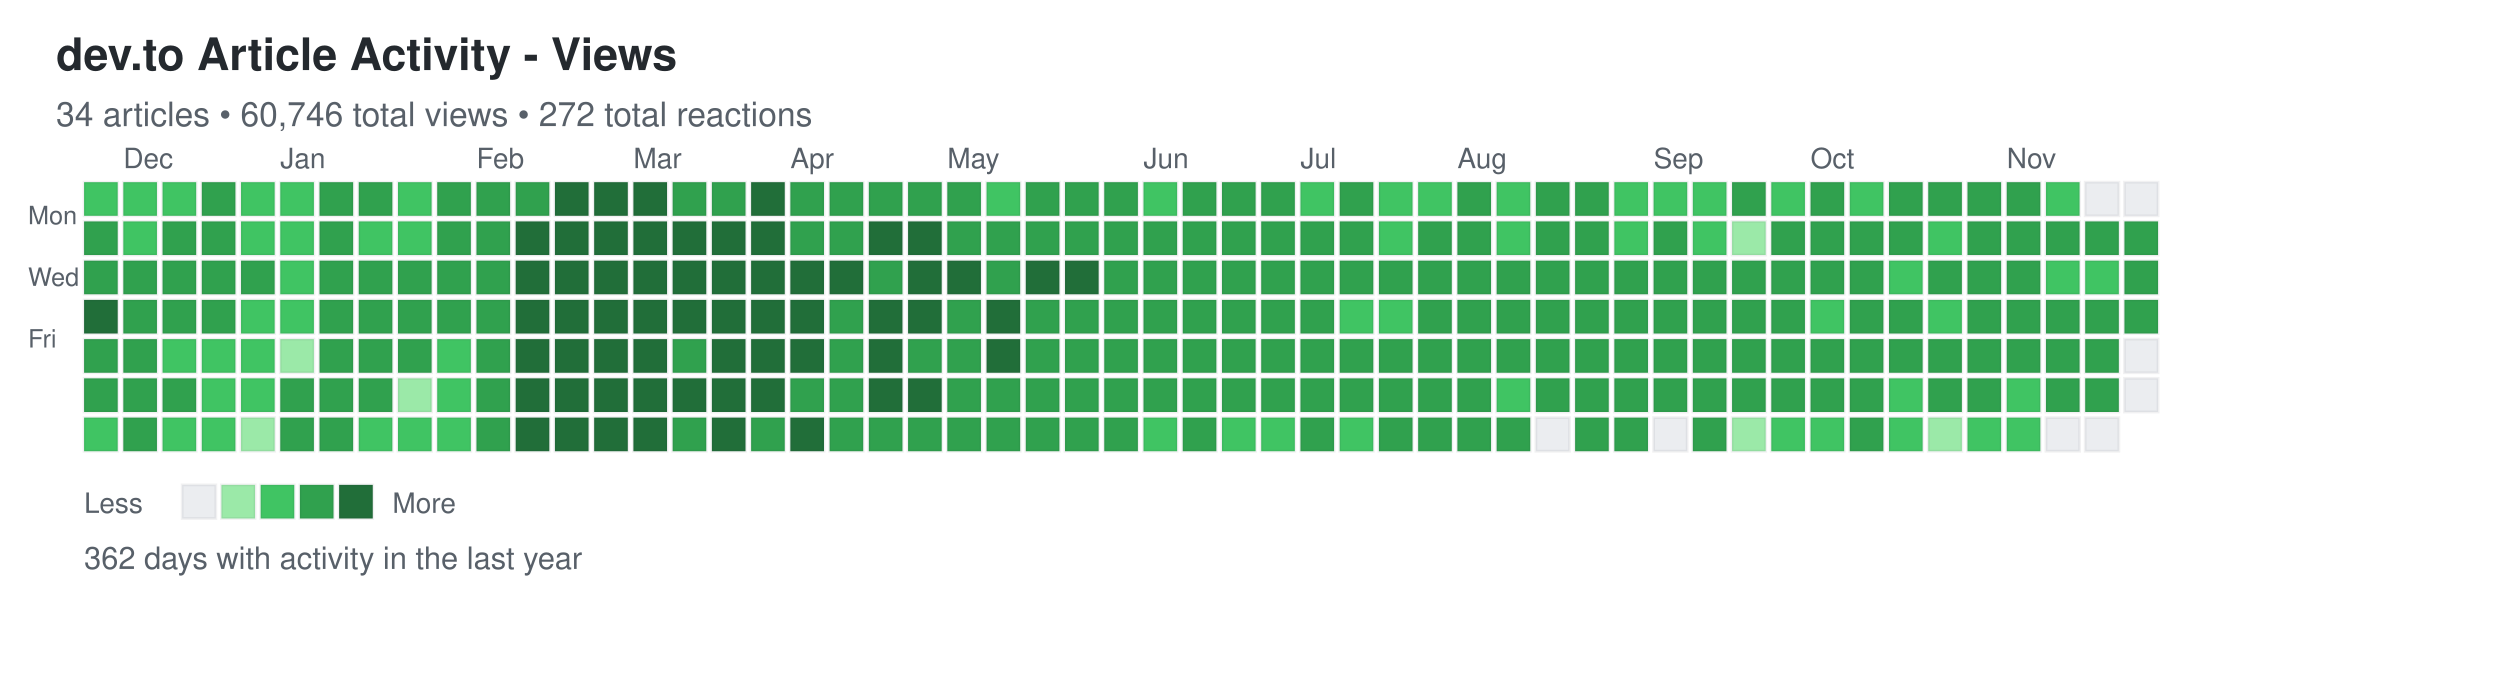
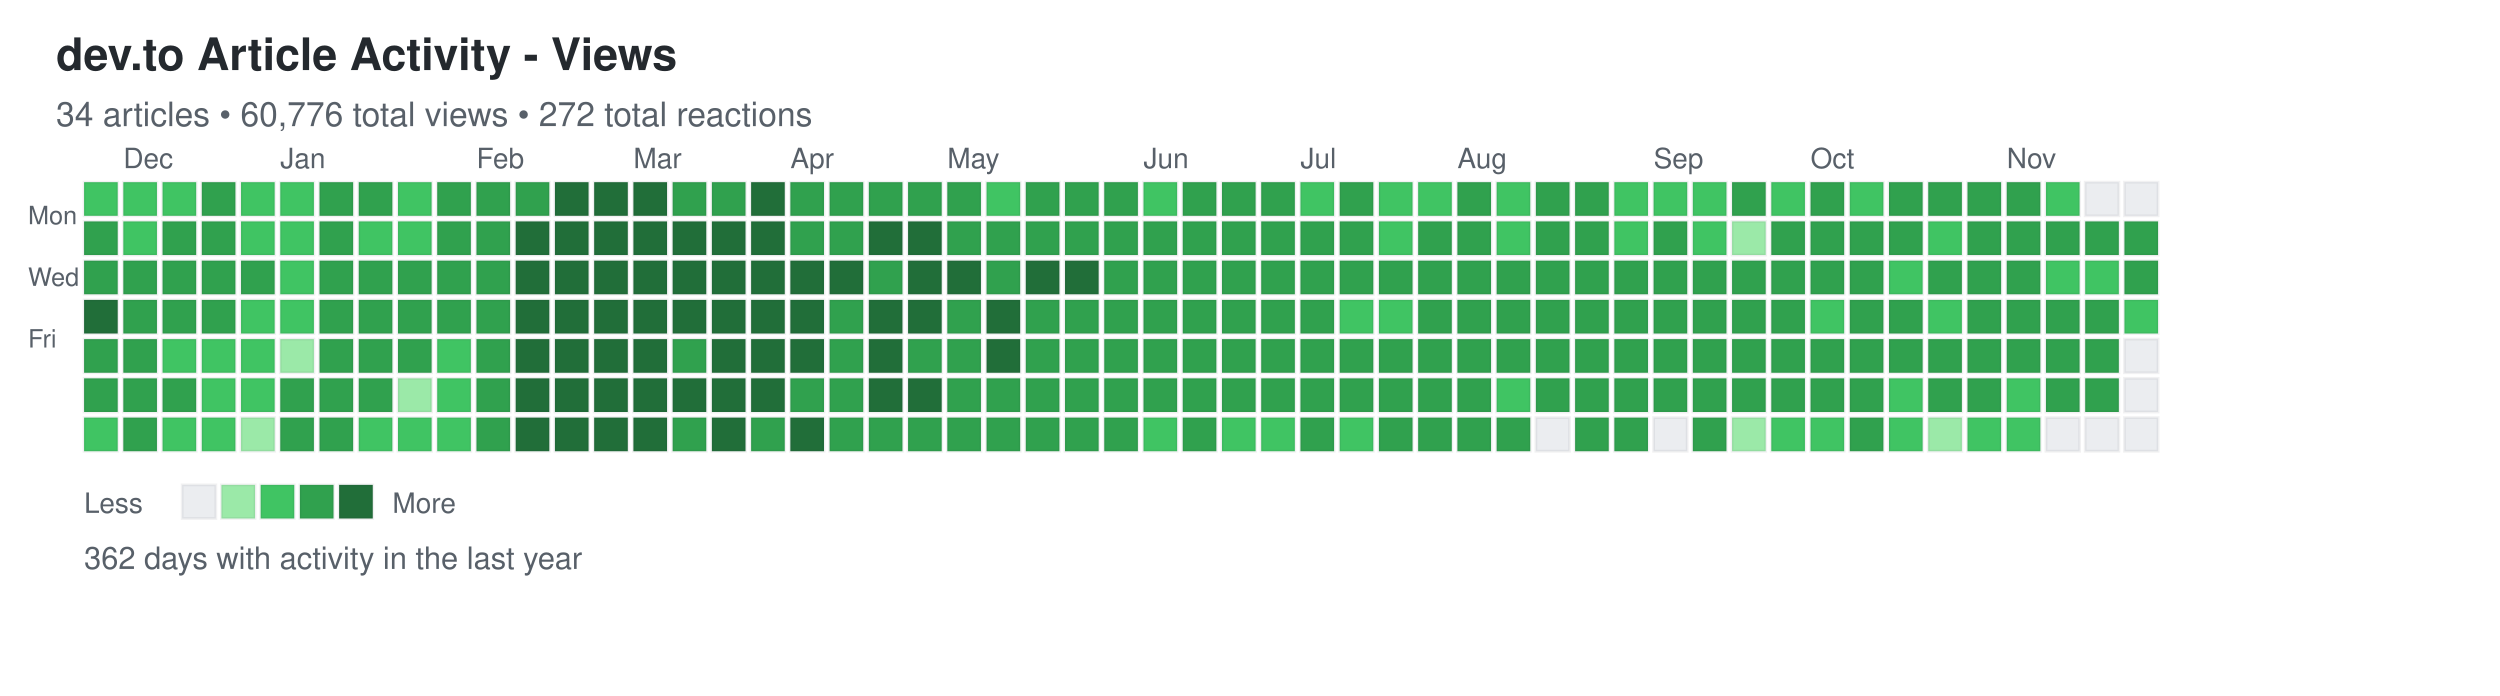
<svg xmlns="http://www.w3.org/2000/svg" width="892" height="248">
  <defs>
    <style>
.day { stroke: rgba(27,31,35,0.06); stroke-width: 1px; cursor: pointer; }
.day:hover { stroke: rgba(27,31,35,0.3); stroke-width: 2px; }
.month-label { font-family: -apple-system, BlinkMacSystemFont, "Segoe UI", Helvetica, Arial, sans-serif; font-size: 10px; fill: #586069; }
.day-label { font-family: -apple-system, BlinkMacSystemFont, "Segoe UI", Helvetica, Arial, sans-serif; font-size: 9px; fill: #586069; }
.title { font-family: -apple-system, BlinkMacSystemFont, "Segoe UI", Helvetica, Arial, sans-serif; font-size: 16px; font-weight: 600; fill: #24292e; }
.subtitle { font-family: -apple-system, BlinkMacSystemFont, "Segoe UI", Helvetica, Arial, sans-serif; font-size: 12px; fill: #586069; }
.stats { font-family: -apple-system, BlinkMacSystemFont, "Segoe UI", Helvetica, Arial, sans-serif; font-size: 11px; fill: #586069; }
.legend-text { font-family: -apple-system, BlinkMacSystemFont, "Segoe UI", Helvetica, Arial, sans-serif; font-size: 10px; fill: #586069; }
</style>
  </defs>
  <text x="20" y="25" class="title">dev.to Article Activity - Views</text>
-   <text x="20" y="45" class="subtitle">34 articles • 60,746 total views • 272 total reactions</text>
+   <text x="20" y="45" class="subtitle">34 articles • 60,776 total views • 272 total reactions</text>
  <text x="10" y="80" class="day-label">Mon</text>
  <text x="10" y="102" class="day-label">Wed</text>
  <text x="10" y="124" class="day-label">Fri</text>
  <rect x="30" y="65" width="12" height="12" fill="#40c463" class="day" data-date="2025-11-23" data-level="2" />
  <rect x="30" y="79" width="12" height="12" fill="#30a14e" class="day" data-date="2025-11-24" data-level="3" />
  <rect x="30" y="93" width="12" height="12" fill="#30a14e" class="day" data-date="2025-11-25" data-level="3" />
  <rect x="30" y="107" width="12" height="12" fill="#216e39" class="day" data-date="2025-11-26" data-level="4" />
  <rect x="30" y="121" width="12" height="12" fill="#30a14e" class="day" data-date="2025-11-27" data-level="3" />
  <rect x="30" y="135" width="12" height="12" fill="#30a14e" class="day" data-date="2025-11-28" data-level="3" />
  <rect x="30" y="149" width="12" height="12" fill="#40c463" class="day" data-date="2025-11-29" data-level="2" />
  <rect x="44" y="65" width="12" height="12" fill="#40c463" class="day" data-date="2025-11-30" data-level="2" />
  <rect x="44" y="79" width="12" height="12" fill="#40c463" class="day" data-date="2025-12-01" data-level="2" />
  <rect x="44" y="93" width="12" height="12" fill="#30a14e" class="day" data-date="2025-12-02" data-level="3" />
  <rect x="44" y="107" width="12" height="12" fill="#30a14e" class="day" data-date="2025-12-03" data-level="3" />
  <rect x="44" y="121" width="12" height="12" fill="#30a14e" class="day" data-date="2025-12-04" data-level="3" />
  <rect x="44" y="135" width="12" height="12" fill="#30a14e" class="day" data-date="2025-12-05" data-level="3" />
  <rect x="44" y="149" width="12" height="12" fill="#30a14e" class="day" data-date="2025-12-06" data-level="3" />
  <rect x="58" y="65" width="12" height="12" fill="#40c463" class="day" data-date="2025-12-07" data-level="2" />
  <rect x="58" y="79" width="12" height="12" fill="#30a14e" class="day" data-date="2025-12-08" data-level="3" />
  <rect x="58" y="93" width="12" height="12" fill="#30a14e" class="day" data-date="2025-12-09" data-level="3" />
  <rect x="58" y="107" width="12" height="12" fill="#30a14e" class="day" data-date="2025-12-10" data-level="3" />
  <rect x="58" y="121" width="12" height="12" fill="#40c463" class="day" data-date="2025-12-11" data-level="2" />
  <rect x="58" y="135" width="12" height="12" fill="#30a14e" class="day" data-date="2025-12-12" data-level="3" />
  <rect x="58" y="149" width="12" height="12" fill="#40c463" class="day" data-date="2025-12-13" data-level="2" />
  <rect x="72" y="65" width="12" height="12" fill="#30a14e" class="day" data-date="2025-12-14" data-level="3" />
  <rect x="72" y="79" width="12" height="12" fill="#30a14e" class="day" data-date="2025-12-15" data-level="3" />
  <rect x="72" y="93" width="12" height="12" fill="#30a14e" class="day" data-date="2025-12-16" data-level="3" />
  <rect x="72" y="107" width="12" height="12" fill="#30a14e" class="day" data-date="2025-12-17" data-level="3" />
  <rect x="72" y="121" width="12" height="12" fill="#40c463" class="day" data-date="2025-12-18" data-level="2" />
  <rect x="72" y="135" width="12" height="12" fill="#40c463" class="day" data-date="2025-12-19" data-level="2" />
  <rect x="72" y="149" width="12" height="12" fill="#40c463" class="day" data-date="2025-12-20" data-level="2" />
  <rect x="86" y="65" width="12" height="12" fill="#40c463" class="day" data-date="2025-12-21" data-level="2" />
  <rect x="86" y="79" width="12" height="12" fill="#40c463" class="day" data-date="2025-12-22" data-level="2" />
  <rect x="86" y="93" width="12" height="12" fill="#30a14e" class="day" data-date="2025-12-23" data-level="3" />
  <rect x="86" y="107" width="12" height="12" fill="#40c463" class="day" data-date="2025-12-24" data-level="2" />
  <rect x="86" y="121" width="12" height="12" fill="#40c463" class="day" data-date="2025-12-25" data-level="2" />
  <rect x="86" y="135" width="12" height="12" fill="#40c463" class="day" data-date="2025-12-26" data-level="2" />
  <rect x="86" y="149" width="12" height="12" fill="#9be9a8" class="day" data-date="2025-12-27" data-level="1" />
  <rect x="100" y="65" width="12" height="12" fill="#40c463" class="day" data-date="2025-12-28" data-level="2" />
  <rect x="100" y="79" width="12" height="12" fill="#40c463" class="day" data-date="2025-12-29" data-level="2" />
  <rect x="100" y="93" width="12" height="12" fill="#40c463" class="day" data-date="2025-12-30" data-level="2" />
  <rect x="100" y="107" width="12" height="12" fill="#40c463" class="day" data-date="2025-12-31" data-level="2" />
  <rect x="100" y="121" width="12" height="12" fill="#9be9a8" class="day" data-date="2026-01-01" data-level="1" />
  <rect x="100" y="135" width="12" height="12" fill="#30a14e" class="day" data-date="2026-01-02" data-level="3" />
  <rect x="100" y="149" width="12" height="12" fill="#30a14e" class="day" data-date="2026-01-03" data-level="3" />
  <rect x="114" y="65" width="12" height="12" fill="#30a14e" class="day" data-date="2026-01-04" data-level="3" />
  <rect x="114" y="79" width="12" height="12" fill="#30a14e" class="day" data-date="2026-01-05" data-level="3" />
  <rect x="114" y="93" width="12" height="12" fill="#30a14e" class="day" data-date="2026-01-06" data-level="3" />
  <rect x="114" y="107" width="12" height="12" fill="#30a14e" class="day" data-date="2026-01-07" data-level="3" />
  <rect x="114" y="121" width="12" height="12" fill="#30a14e" class="day" data-date="2026-01-08" data-level="3" />
  <rect x="114" y="135" width="12" height="12" fill="#30a14e" class="day" data-date="2026-01-09" data-level="3" />
  <rect x="114" y="149" width="12" height="12" fill="#30a14e" class="day" data-date="2026-01-10" data-level="3" />
  <rect x="128" y="65" width="12" height="12" fill="#30a14e" class="day" data-date="2026-01-11" data-level="3" />
  <rect x="128" y="79" width="12" height="12" fill="#40c463" class="day" data-date="2026-01-12" data-level="2" />
  <rect x="128" y="93" width="12" height="12" fill="#30a14e" class="day" data-date="2026-01-13" data-level="3" />
  <rect x="128" y="107" width="12" height="12" fill="#30a14e" class="day" data-date="2026-01-14" data-level="3" />
  <rect x="128" y="121" width="12" height="12" fill="#30a14e" class="day" data-date="2026-01-15" data-level="3" />
  <rect x="128" y="135" width="12" height="12" fill="#30a14e" class="day" data-date="2026-01-16" data-level="3" />
  <rect x="128" y="149" width="12" height="12" fill="#40c463" class="day" data-date="2026-01-17" data-level="2" />
  <rect x="142" y="65" width="12" height="12" fill="#40c463" class="day" data-date="2026-01-18" data-level="2" />
  <rect x="142" y="79" width="12" height="12" fill="#40c463" class="day" data-date="2026-01-19" data-level="2" />
  <rect x="142" y="93" width="12" height="12" fill="#30a14e" class="day" data-date="2026-01-20" data-level="3" />
  <rect x="142" y="107" width="12" height="12" fill="#30a14e" class="day" data-date="2026-01-21" data-level="3" />
  <rect x="142" y="121" width="12" height="12" fill="#30a14e" class="day" data-date="2026-01-22" data-level="3" />
  <rect x="142" y="135" width="12" height="12" fill="#9be9a8" class="day" data-date="2026-01-23" data-level="1" />
  <rect x="142" y="149" width="12" height="12" fill="#40c463" class="day" data-date="2026-01-24" data-level="2" />
  <rect x="156" y="65" width="12" height="12" fill="#30a14e" class="day" data-date="2026-01-25" data-level="3" />
  <rect x="156" y="79" width="12" height="12" fill="#30a14e" class="day" data-date="2026-01-26" data-level="3" />
  <rect x="156" y="93" width="12" height="12" fill="#30a14e" class="day" data-date="2026-01-27" data-level="3" />
  <rect x="156" y="107" width="12" height="12" fill="#30a14e" class="day" data-date="2026-01-28" data-level="3" />
  <rect x="156" y="121" width="12" height="12" fill="#40c463" class="day" data-date="2026-01-29" data-level="2" />
  <rect x="156" y="135" width="12" height="12" fill="#40c463" class="day" data-date="2026-01-30" data-level="2" />
  <rect x="156" y="149" width="12" height="12" fill="#40c463" class="day" data-date="2026-01-31" data-level="2" />
  <rect x="170" y="65" width="12" height="12" fill="#30a14e" class="day" data-date="2026-02-01" data-level="3" />
  <rect x="170" y="79" width="12" height="12" fill="#30a14e" class="day" data-date="2026-02-02" data-level="3" />
  <rect x="170" y="93" width="12" height="12" fill="#30a14e" class="day" data-date="2026-02-03" data-level="3" />
  <rect x="170" y="107" width="12" height="12" fill="#30a14e" class="day" data-date="2026-02-04" data-level="3" />
  <rect x="170" y="121" width="12" height="12" fill="#30a14e" class="day" data-date="2026-02-05" data-level="3" />
  <rect x="170" y="135" width="12" height="12" fill="#30a14e" class="day" data-date="2026-02-06" data-level="3" />
  <rect x="170" y="149" width="12" height="12" fill="#30a14e" class="day" data-date="2026-02-07" data-level="3" />
  <rect x="184" y="65" width="12" height="12" fill="#30a14e" class="day" data-date="2026-02-08" data-level="3" />
  <rect x="184" y="79" width="12" height="12" fill="#216e39" class="day" data-date="2026-02-09" data-level="4" />
  <rect x="184" y="93" width="12" height="12" fill="#216e39" class="day" data-date="2026-02-10" data-level="4" />
  <rect x="184" y="107" width="12" height="12" fill="#216e39" class="day" data-date="2026-02-11" data-level="4" />
  <rect x="184" y="121" width="12" height="12" fill="#216e39" class="day" data-date="2026-02-12" data-level="4" />
  <rect x="184" y="135" width="12" height="12" fill="#216e39" class="day" data-date="2026-02-13" data-level="4" />
  <rect x="184" y="149" width="12" height="12" fill="#216e39" class="day" data-date="2026-02-14" data-level="4" />
  <rect x="198" y="65" width="12" height="12" fill="#216e39" class="day" data-date="2026-02-15" data-level="4" />
  <rect x="198" y="79" width="12" height="12" fill="#216e39" class="day" data-date="2026-02-16" data-level="4" />
  <rect x="198" y="93" width="12" height="12" fill="#216e39" class="day" data-date="2026-02-17" data-level="4" />
  <rect x="198" y="107" width="12" height="12" fill="#216e39" class="day" data-date="2026-02-18" data-level="4" />
  <rect x="198" y="121" width="12" height="12" fill="#216e39" class="day" data-date="2026-02-19" data-level="4" />
  <rect x="198" y="135" width="12" height="12" fill="#216e39" class="day" data-date="2026-02-20" data-level="4" />
  <rect x="198" y="149" width="12" height="12" fill="#216e39" class="day" data-date="2026-02-21" data-level="4" />
  <rect x="212" y="65" width="12" height="12" fill="#216e39" class="day" data-date="2026-02-22" data-level="4" />
  <rect x="212" y="79" width="12" height="12" fill="#216e39" class="day" data-date="2026-02-23" data-level="4" />
  <rect x="212" y="93" width="12" height="12" fill="#216e39" class="day" data-date="2026-02-24" data-level="4" />
  <rect x="212" y="107" width="12" height="12" fill="#216e39" class="day" data-date="2026-02-25" data-level="4" />
  <rect x="212" y="121" width="12" height="12" fill="#216e39" class="day" data-date="2026-02-26" data-level="4" />
  <rect x="212" y="135" width="12" height="12" fill="#216e39" class="day" data-date="2026-02-27" data-level="4" />
  <rect x="212" y="149" width="12" height="12" fill="#216e39" class="day" data-date="2026-02-28" data-level="4" />
  <rect x="226" y="65" width="12" height="12" fill="#216e39" class="day" data-date="2026-03-01" data-level="4" />
  <rect x="226" y="79" width="12" height="12" fill="#216e39" class="day" data-date="2026-03-02" data-level="4" />
  <rect x="226" y="93" width="12" height="12" fill="#216e39" class="day" data-date="2026-03-03" data-level="4" />
  <rect x="226" y="107" width="12" height="12" fill="#216e39" class="day" data-date="2026-03-04" data-level="4" />
  <rect x="226" y="121" width="12" height="12" fill="#216e39" class="day" data-date="2026-03-05" data-level="4" />
  <rect x="226" y="135" width="12" height="12" fill="#216e39" class="day" data-date="2026-03-06" data-level="4" />
  <rect x="226" y="149" width="12" height="12" fill="#216e39" class="day" data-date="2026-03-07" data-level="4" />
  <rect x="240" y="65" width="12" height="12" fill="#30a14e" class="day" data-date="2026-03-08" data-level="3" />
  <rect x="240" y="79" width="12" height="12" fill="#216e39" class="day" data-date="2026-03-09" data-level="4" />
  <rect x="240" y="93" width="12" height="12" fill="#216e39" class="day" data-date="2026-03-10" data-level="4" />
  <rect x="240" y="107" width="12" height="12" fill="#216e39" class="day" data-date="2026-03-11" data-level="4" />
  <rect x="240" y="121" width="12" height="12" fill="#30a14e" class="day" data-date="2026-03-12" data-level="3" />
  <rect x="240" y="135" width="12" height="12" fill="#216e39" class="day" data-date="2026-03-13" data-level="4" />
  <rect x="240" y="149" width="12" height="12" fill="#30a14e" class="day" data-date="2026-03-14" data-level="3" />
  <rect x="254" y="65" width="12" height="12" fill="#30a14e" class="day" data-date="2026-03-15" data-level="3" />
  <rect x="254" y="79" width="12" height="12" fill="#216e39" class="day" data-date="2026-03-16" data-level="4" />
  <rect x="254" y="93" width="12" height="12" fill="#216e39" class="day" data-date="2026-03-17" data-level="4" />
  <rect x="254" y="107" width="12" height="12" fill="#216e39" class="day" data-date="2026-03-18" data-level="4" />
  <rect x="254" y="121" width="12" height="12" fill="#216e39" class="day" data-date="2026-03-19" data-level="4" />
  <rect x="254" y="135" width="12" height="12" fill="#216e39" class="day" data-date="2026-03-20" data-level="4" />
  <rect x="254" y="149" width="12" height="12" fill="#216e39" class="day" data-date="2026-03-21" data-level="4" />
  <rect x="268" y="65" width="12" height="12" fill="#216e39" class="day" data-date="2026-03-22" data-level="4" />
  <rect x="268" y="79" width="12" height="12" fill="#216e39" class="day" data-date="2026-03-23" data-level="4" />
  <rect x="268" y="93" width="12" height="12" fill="#216e39" class="day" data-date="2026-03-24" data-level="4" />
  <rect x="268" y="107" width="12" height="12" fill="#216e39" class="day" data-date="2026-03-25" data-level="4" />
  <rect x="268" y="121" width="12" height="12" fill="#216e39" class="day" data-date="2026-03-26" data-level="4" />
  <rect x="268" y="135" width="12" height="12" fill="#216e39" class="day" data-date="2026-03-27" data-level="4" />
  <rect x="268" y="149" width="12" height="12" fill="#30a14e" class="day" data-date="2026-03-28" data-level="3" />
  <rect x="282" y="65" width="12" height="12" fill="#30a14e" class="day" data-date="2026-03-29" data-level="3" />
  <rect x="282" y="79" width="12" height="12" fill="#30a14e" class="day" data-date="2026-03-30" data-level="3" />
  <rect x="282" y="93" width="12" height="12" fill="#216e39" class="day" data-date="2026-03-31" data-level="4" />
  <rect x="282" y="107" width="12" height="12" fill="#216e39" class="day" data-date="2026-04-01" data-level="4" />
  <rect x="282" y="121" width="12" height="12" fill="#216e39" class="day" data-date="2026-04-02" data-level="4" />
  <rect x="282" y="135" width="12" height="12" fill="#30a14e" class="day" data-date="2026-04-03" data-level="3" />
  <rect x="282" y="149" width="12" height="12" fill="#216e39" class="day" data-date="2026-04-04" data-level="4" />
  <rect x="296" y="65" width="12" height="12" fill="#30a14e" class="day" data-date="2026-04-05" data-level="3" />
  <rect x="296" y="79" width="12" height="12" fill="#30a14e" class="day" data-date="2026-04-06" data-level="3" />
  <rect x="296" y="93" width="12" height="12" fill="#216e39" class="day" data-date="2026-04-07" data-level="4" />
  <rect x="296" y="107" width="12" height="12" fill="#30a14e" class="day" data-date="2026-04-08" data-level="3" />
  <rect x="296" y="121" width="12" height="12" fill="#30a14e" class="day" data-date="2026-04-09" data-level="3" />
  <rect x="296" y="135" width="12" height="12" fill="#30a14e" class="day" data-date="2026-04-10" data-level="3" />
  <rect x="296" y="149" width="12" height="12" fill="#30a14e" class="day" data-date="2026-04-11" data-level="3" />
  <rect x="310" y="65" width="12" height="12" fill="#30a14e" class="day" data-date="2026-04-12" data-level="3" />
  <rect x="310" y="79" width="12" height="12" fill="#216e39" class="day" data-date="2026-04-13" data-level="4" />
  <rect x="310" y="93" width="12" height="12" fill="#30a14e" class="day" data-date="2026-04-14" data-level="3" />
  <rect x="310" y="107" width="12" height="12" fill="#216e39" class="day" data-date="2026-04-15" data-level="4" />
  <rect x="310" y="121" width="12" height="12" fill="#216e39" class="day" data-date="2026-04-16" data-level="4" />
  <rect x="310" y="135" width="12" height="12" fill="#216e39" class="day" data-date="2026-04-17" data-level="4" />
  <rect x="310" y="149" width="12" height="12" fill="#30a14e" class="day" data-date="2026-04-18" data-level="3" />
  <rect x="324" y="65" width="12" height="12" fill="#30a14e" class="day" data-date="2026-04-19" data-level="3" />
  <rect x="324" y="79" width="12" height="12" fill="#216e39" class="day" data-date="2026-04-20" data-level="4" />
  <rect x="324" y="93" width="12" height="12" fill="#216e39" class="day" data-date="2026-04-21" data-level="4" />
  <rect x="324" y="107" width="12" height="12" fill="#216e39" class="day" data-date="2026-04-22" data-level="4" />
  <rect x="324" y="121" width="12" height="12" fill="#30a14e" class="day" data-date="2026-04-23" data-level="3" />
  <rect x="324" y="135" width="12" height="12" fill="#216e39" class="day" data-date="2026-04-24" data-level="4" />
  <rect x="324" y="149" width="12" height="12" fill="#30a14e" class="day" data-date="2026-04-25" data-level="3" />
  <rect x="338" y="65" width="12" height="12" fill="#30a14e" class="day" data-date="2026-04-26" data-level="3" />
  <rect x="338" y="79" width="12" height="12" fill="#30a14e" class="day" data-date="2026-04-27" data-level="3" />
  <rect x="338" y="93" width="12" height="12" fill="#216e39" class="day" data-date="2026-04-28" data-level="4" />
  <rect x="338" y="107" width="12" height="12" fill="#30a14e" class="day" data-date="2026-04-29" data-level="3" />
  <rect x="338" y="121" width="12" height="12" fill="#30a14e" class="day" data-date="2026-04-30" data-level="3" />
  <rect x="338" y="135" width="12" height="12" fill="#30a14e" class="day" data-date="2026-05-01" data-level="3" />
  <rect x="338" y="149" width="12" height="12" fill="#30a14e" class="day" data-date="2026-05-02" data-level="3" />
  <rect x="352" y="65" width="12" height="12" fill="#40c463" class="day" data-date="2026-05-03" data-level="2" />
  <rect x="352" y="79" width="12" height="12" fill="#30a14e" class="day" data-date="2026-05-04" data-level="3" />
  <rect x="352" y="93" width="12" height="12" fill="#30a14e" class="day" data-date="2026-05-05" data-level="3" />
  <rect x="352" y="107" width="12" height="12" fill="#216e39" class="day" data-date="2026-05-06" data-level="4" />
  <rect x="352" y="121" width="12" height="12" fill="#216e39" class="day" data-date="2026-05-07" data-level="4" />
  <rect x="352" y="135" width="12" height="12" fill="#30a14e" class="day" data-date="2026-05-08" data-level="3" />
  <rect x="352" y="149" width="12" height="12" fill="#30a14e" class="day" data-date="2026-05-09" data-level="3" />
  <rect x="366" y="65" width="12" height="12" fill="#30a14e" class="day" data-date="2026-05-10" data-level="3" />
  <rect x="366" y="79" width="12" height="12" fill="#30a14e" class="day" data-date="2026-05-11" data-level="3" />
  <rect x="366" y="93" width="12" height="12" fill="#216e39" class="day" data-date="2026-05-12" data-level="4" />
  <rect x="366" y="107" width="12" height="12" fill="#30a14e" class="day" data-date="2026-05-13" data-level="3" />
  <rect x="366" y="121" width="12" height="12" fill="#30a14e" class="day" data-date="2026-05-14" data-level="3" />
  <rect x="366" y="135" width="12" height="12" fill="#30a14e" class="day" data-date="2026-05-15" data-level="3" />
  <rect x="366" y="149" width="12" height="12" fill="#30a14e" class="day" data-date="2026-05-16" data-level="3" />
  <rect x="380" y="65" width="12" height="12" fill="#30a14e" class="day" data-date="2026-05-17" data-level="3" />
  <rect x="380" y="79" width="12" height="12" fill="#30a14e" class="day" data-date="2026-05-18" data-level="3" />
  <rect x="380" y="93" width="12" height="12" fill="#216e39" class="day" data-date="2026-05-19" data-level="4" />
  <rect x="380" y="107" width="12" height="12" fill="#30a14e" class="day" data-date="2026-05-20" data-level="3" />
  <rect x="380" y="121" width="12" height="12" fill="#30a14e" class="day" data-date="2026-05-21" data-level="3" />
  <rect x="380" y="135" width="12" height="12" fill="#30a14e" class="day" data-date="2026-05-22" data-level="3" />
  <rect x="380" y="149" width="12" height="12" fill="#30a14e" class="day" data-date="2026-05-23" data-level="3" />
  <rect x="394" y="65" width="12" height="12" fill="#30a14e" class="day" data-date="2026-05-24" data-level="3" />
  <rect x="394" y="79" width="12" height="12" fill="#30a14e" class="day" data-date="2026-05-25" data-level="3" />
  <rect x="394" y="93" width="12" height="12" fill="#30a14e" class="day" data-date="2026-05-26" data-level="3" />
  <rect x="394" y="107" width="12" height="12" fill="#30a14e" class="day" data-date="2026-05-27" data-level="3" />
  <rect x="394" y="121" width="12" height="12" fill="#30a14e" class="day" data-date="2026-05-28" data-level="3" />
  <rect x="394" y="135" width="12" height="12" fill="#30a14e" class="day" data-date="2026-05-29" data-level="3" />
  <rect x="394" y="149" width="12" height="12" fill="#30a14e" class="day" data-date="2026-05-30" data-level="3" />
  <rect x="408" y="65" width="12" height="12" fill="#40c463" class="day" data-date="2026-05-31" data-level="2" />
  <rect x="408" y="79" width="12" height="12" fill="#30a14e" class="day" data-date="2026-06-01" data-level="3" />
  <rect x="408" y="93" width="12" height="12" fill="#30a14e" class="day" data-date="2026-06-02" data-level="3" />
  <rect x="408" y="107" width="12" height="12" fill="#30a14e" class="day" data-date="2026-06-03" data-level="3" />
  <rect x="408" y="121" width="12" height="12" fill="#30a14e" class="day" data-date="2026-06-04" data-level="3" />
  <rect x="408" y="135" width="12" height="12" fill="#30a14e" class="day" data-date="2026-06-05" data-level="3" />
  <rect x="408" y="149" width="12" height="12" fill="#40c463" class="day" data-date="2026-06-06" data-level="2" />
  <rect x="422" y="65" width="12" height="12" fill="#30a14e" class="day" data-date="2026-06-07" data-level="3" />
  <rect x="422" y="79" width="12" height="12" fill="#30a14e" class="day" data-date="2026-06-08" data-level="3" />
  <rect x="422" y="93" width="12" height="12" fill="#30a14e" class="day" data-date="2026-06-09" data-level="3" />
  <rect x="422" y="107" width="12" height="12" fill="#30a14e" class="day" data-date="2026-06-10" data-level="3" />
  <rect x="422" y="121" width="12" height="12" fill="#30a14e" class="day" data-date="2026-06-11" data-level="3" />
  <rect x="422" y="135" width="12" height="12" fill="#30a14e" class="day" data-date="2026-06-12" data-level="3" />
  <rect x="422" y="149" width="12" height="12" fill="#30a14e" class="day" data-date="2026-06-13" data-level="3" />
  <rect x="436" y="65" width="12" height="12" fill="#30a14e" class="day" data-date="2026-06-14" data-level="3" />
  <rect x="436" y="79" width="12" height="12" fill="#30a14e" class="day" data-date="2026-06-15" data-level="3" />
  <rect x="436" y="93" width="12" height="12" fill="#30a14e" class="day" data-date="2026-06-16" data-level="3" />
  <rect x="436" y="107" width="12" height="12" fill="#30a14e" class="day" data-date="2026-06-17" data-level="3" />
  <rect x="436" y="121" width="12" height="12" fill="#30a14e" class="day" data-date="2026-06-18" data-level="3" />
  <rect x="436" y="135" width="12" height="12" fill="#30a14e" class="day" data-date="2026-06-19" data-level="3" />
  <rect x="436" y="149" width="12" height="12" fill="#40c463" class="day" data-date="2026-06-20" data-level="2" />
  <rect x="450" y="65" width="12" height="12" fill="#30a14e" class="day" data-date="2026-06-21" data-level="3" />
  <rect x="450" y="79" width="12" height="12" fill="#30a14e" class="day" data-date="2026-06-22" data-level="3" />
  <rect x="450" y="93" width="12" height="12" fill="#30a14e" class="day" data-date="2026-06-23" data-level="3" />
  <rect x="450" y="107" width="12" height="12" fill="#30a14e" class="day" data-date="2026-06-24" data-level="3" />
  <rect x="450" y="121" width="12" height="12" fill="#30a14e" class="day" data-date="2026-06-25" data-level="3" />
  <rect x="450" y="135" width="12" height="12" fill="#30a14e" class="day" data-date="2026-06-26" data-level="3" />
  <rect x="450" y="149" width="12" height="12" fill="#40c463" class="day" data-date="2026-06-27" data-level="2" />
  <rect x="464" y="65" width="12" height="12" fill="#40c463" class="day" data-date="2026-06-28" data-level="2" />
  <rect x="464" y="79" width="12" height="12" fill="#30a14e" class="day" data-date="2026-06-29" data-level="3" />
  <rect x="464" y="93" width="12" height="12" fill="#30a14e" class="day" data-date="2026-06-30" data-level="3" />
  <rect x="464" y="107" width="12" height="12" fill="#30a14e" class="day" data-date="2026-07-01" data-level="3" />
  <rect x="464" y="121" width="12" height="12" fill="#30a14e" class="day" data-date="2026-07-02" data-level="3" />
  <rect x="464" y="135" width="12" height="12" fill="#30a14e" class="day" data-date="2026-07-03" data-level="3" />
  <rect x="464" y="149" width="12" height="12" fill="#30a14e" class="day" data-date="2026-07-04" data-level="3" />
  <rect x="478" y="65" width="12" height="12" fill="#30a14e" class="day" data-date="2026-07-05" data-level="3" />
  <rect x="478" y="79" width="12" height="12" fill="#30a14e" class="day" data-date="2026-07-06" data-level="3" />
  <rect x="478" y="93" width="12" height="12" fill="#30a14e" class="day" data-date="2026-07-07" data-level="3" />
  <rect x="478" y="107" width="12" height="12" fill="#40c463" class="day" data-date="2026-07-08" data-level="2" />
  <rect x="478" y="121" width="12" height="12" fill="#30a14e" class="day" data-date="2026-07-09" data-level="3" />
  <rect x="478" y="135" width="12" height="12" fill="#30a14e" class="day" data-date="2026-07-10" data-level="3" />
  <rect x="478" y="149" width="12" height="12" fill="#40c463" class="day" data-date="2026-07-11" data-level="2" />
  <rect x="492" y="65" width="12" height="12" fill="#40c463" class="day" data-date="2026-07-12" data-level="2" />
  <rect x="492" y="79" width="12" height="12" fill="#40c463" class="day" data-date="2026-07-13" data-level="2" />
  <rect x="492" y="93" width="12" height="12" fill="#30a14e" class="day" data-date="2026-07-14" data-level="3" />
  <rect x="492" y="107" width="12" height="12" fill="#40c463" class="day" data-date="2026-07-15" data-level="2" />
  <rect x="492" y="121" width="12" height="12" fill="#30a14e" class="day" data-date="2026-07-16" data-level="3" />
  <rect x="492" y="135" width="12" height="12" fill="#30a14e" class="day" data-date="2026-07-17" data-level="3" />
  <rect x="492" y="149" width="12" height="12" fill="#30a14e" class="day" data-date="2026-07-18" data-level="3" />
  <rect x="506" y="65" width="12" height="12" fill="#40c463" class="day" data-date="2026-07-19" data-level="2" />
  <rect x="506" y="79" width="12" height="12" fill="#30a14e" class="day" data-date="2026-07-20" data-level="3" />
  <rect x="506" y="93" width="12" height="12" fill="#30a14e" class="day" data-date="2026-07-21" data-level="3" />
  <rect x="506" y="107" width="12" height="12" fill="#30a14e" class="day" data-date="2026-07-22" data-level="3" />
  <rect x="506" y="121" width="12" height="12" fill="#30a14e" class="day" data-date="2026-07-23" data-level="3" />
  <rect x="506" y="135" width="12" height="12" fill="#30a14e" class="day" data-date="2026-07-24" data-level="3" />
  <rect x="506" y="149" width="12" height="12" fill="#30a14e" class="day" data-date="2026-07-25" data-level="3" />
  <rect x="520" y="65" width="12" height="12" fill="#30a14e" class="day" data-date="2026-07-26" data-level="3" />
  <rect x="520" y="79" width="12" height="12" fill="#30a14e" class="day" data-date="2026-07-27" data-level="3" />
  <rect x="520" y="93" width="12" height="12" fill="#30a14e" class="day" data-date="2026-07-28" data-level="3" />
  <rect x="520" y="107" width="12" height="12" fill="#30a14e" class="day" data-date="2026-07-29" data-level="3" />
  <rect x="520" y="121" width="12" height="12" fill="#30a14e" class="day" data-date="2026-07-30" data-level="3" />
  <rect x="520" y="135" width="12" height="12" fill="#30a14e" class="day" data-date="2026-07-31" data-level="3" />
  <rect x="520" y="149" width="12" height="12" fill="#30a14e" class="day" data-date="2026-08-01" data-level="3" />
  <rect x="534" y="65" width="12" height="12" fill="#40c463" class="day" data-date="2026-08-02" data-level="2" />
  <rect x="534" y="79" width="12" height="12" fill="#40c463" class="day" data-date="2026-08-03" data-level="2" />
  <rect x="534" y="93" width="12" height="12" fill="#30a14e" class="day" data-date="2026-08-04" data-level="3" />
  <rect x="534" y="107" width="12" height="12" fill="#30a14e" class="day" data-date="2026-08-05" data-level="3" />
  <rect x="534" y="121" width="12" height="12" fill="#30a14e" class="day" data-date="2026-08-06" data-level="3" />
  <rect x="534" y="135" width="12" height="12" fill="#40c463" class="day" data-date="2026-08-07" data-level="2" />
  <rect x="534" y="149" width="12" height="12" fill="#30a14e" class="day" data-date="2026-08-08" data-level="3" />
  <rect x="548" y="65" width="12" height="12" fill="#30a14e" class="day" data-date="2026-08-09" data-level="3" />
  <rect x="548" y="79" width="12" height="12" fill="#30a14e" class="day" data-date="2026-08-10" data-level="3" />
  <rect x="548" y="93" width="12" height="12" fill="#30a14e" class="day" data-date="2026-08-11" data-level="3" />
  <rect x="548" y="107" width="12" height="12" fill="#30a14e" class="day" data-date="2026-08-12" data-level="3" />
  <rect x="548" y="121" width="12" height="12" fill="#30a14e" class="day" data-date="2026-08-13" data-level="3" />
  <rect x="548" y="135" width="12" height="12" fill="#30a14e" class="day" data-date="2026-08-14" data-level="3" />
  <rect x="548" y="149" width="12" height="12" fill="#ebedf0" class="day" data-date="2026-08-15" data-level="0" />
  <rect x="562" y="65" width="12" height="12" fill="#30a14e" class="day" data-date="2026-08-16" data-level="3" />
  <rect x="562" y="79" width="12" height="12" fill="#30a14e" class="day" data-date="2026-08-17" data-level="3" />
  <rect x="562" y="93" width="12" height="12" fill="#30a14e" class="day" data-date="2026-08-18" data-level="3" />
  <rect x="562" y="107" width="12" height="12" fill="#30a14e" class="day" data-date="2026-08-19" data-level="3" />
  <rect x="562" y="121" width="12" height="12" fill="#30a14e" class="day" data-date="2026-08-20" data-level="3" />
  <rect x="562" y="135" width="12" height="12" fill="#30a14e" class="day" data-date="2026-08-21" data-level="3" />
  <rect x="562" y="149" width="12" height="12" fill="#30a14e" class="day" data-date="2026-08-22" data-level="3" />
  <rect x="576" y="65" width="12" height="12" fill="#40c463" class="day" data-date="2026-08-23" data-level="2" />
  <rect x="576" y="79" width="12" height="12" fill="#40c463" class="day" data-date="2026-08-24" data-level="2" />
  <rect x="576" y="93" width="12" height="12" fill="#30a14e" class="day" data-date="2026-08-25" data-level="3" />
  <rect x="576" y="107" width="12" height="12" fill="#30a14e" class="day" data-date="2026-08-26" data-level="3" />
  <rect x="576" y="121" width="12" height="12" fill="#30a14e" class="day" data-date="2026-08-27" data-level="3" />
  <rect x="576" y="135" width="12" height="12" fill="#30a14e" class="day" data-date="2026-08-28" data-level="3" />
  <rect x="576" y="149" width="12" height="12" fill="#30a14e" class="day" data-date="2026-08-29" data-level="3" />
  <rect x="590" y="65" width="12" height="12" fill="#40c463" class="day" data-date="2026-08-30" data-level="2" />
  <rect x="590" y="79" width="12" height="12" fill="#30a14e" class="day" data-date="2026-08-31" data-level="3" />
  <rect x="590" y="93" width="12" height="12" fill="#30a14e" class="day" data-date="2026-09-01" data-level="3" />
  <rect x="590" y="107" width="12" height="12" fill="#30a14e" class="day" data-date="2026-09-02" data-level="3" />
  <rect x="590" y="121" width="12" height="12" fill="#30a14e" class="day" data-date="2026-09-03" data-level="3" />
  <rect x="590" y="135" width="12" height="12" fill="#30a14e" class="day" data-date="2026-09-04" data-level="3" />
  <rect x="590" y="149" width="12" height="12" fill="#ebedf0" class="day" data-date="2026-09-05" data-level="0" />
  <rect x="604" y="65" width="12" height="12" fill="#40c463" class="day" data-date="2026-09-06" data-level="2" />
  <rect x="604" y="79" width="12" height="12" fill="#40c463" class="day" data-date="2026-09-07" data-level="2" />
  <rect x="604" y="93" width="12" height="12" fill="#30a14e" class="day" data-date="2026-09-08" data-level="3" />
  <rect x="604" y="107" width="12" height="12" fill="#30a14e" class="day" data-date="2026-09-09" data-level="3" />
  <rect x="604" y="121" width="12" height="12" fill="#30a14e" class="day" data-date="2026-09-10" data-level="3" />
  <rect x="604" y="135" width="12" height="12" fill="#30a14e" class="day" data-date="2026-09-11" data-level="3" />
  <rect x="604" y="149" width="12" height="12" fill="#30a14e" class="day" data-date="2026-09-12" data-level="3" />
  <rect x="618" y="65" width="12" height="12" fill="#30a14e" class="day" data-date="2026-09-13" data-level="3" />
  <rect x="618" y="79" width="12" height="12" fill="#9be9a8" class="day" data-date="2026-09-14" data-level="1" />
  <rect x="618" y="93" width="12" height="12" fill="#30a14e" class="day" data-date="2026-09-15" data-level="3" />
  <rect x="618" y="107" width="12" height="12" fill="#30a14e" class="day" data-date="2026-09-16" data-level="3" />
  <rect x="618" y="121" width="12" height="12" fill="#30a14e" class="day" data-date="2026-09-17" data-level="3" />
  <rect x="618" y="135" width="12" height="12" fill="#30a14e" class="day" data-date="2026-09-18" data-level="3" />
  <rect x="618" y="149" width="12" height="12" fill="#9be9a8" class="day" data-date="2026-09-19" data-level="1" />
  <rect x="632" y="65" width="12" height="12" fill="#40c463" class="day" data-date="2026-09-20" data-level="2" />
  <rect x="632" y="79" width="12" height="12" fill="#30a14e" class="day" data-date="2026-09-21" data-level="3" />
  <rect x="632" y="93" width="12" height="12" fill="#30a14e" class="day" data-date="2026-09-22" data-level="3" />
  <rect x="632" y="107" width="12" height="12" fill="#30a14e" class="day" data-date="2026-09-23" data-level="3" />
  <rect x="632" y="121" width="12" height="12" fill="#30a14e" class="day" data-date="2026-09-24" data-level="3" />
  <rect x="632" y="135" width="12" height="12" fill="#30a14e" class="day" data-date="2026-09-25" data-level="3" />
  <rect x="632" y="149" width="12" height="12" fill="#40c463" class="day" data-date="2026-09-26" data-level="2" />
  <rect x="646" y="65" width="12" height="12" fill="#30a14e" class="day" data-date="2026-09-27" data-level="3" />
  <rect x="646" y="79" width="12" height="12" fill="#30a14e" class="day" data-date="2026-09-28" data-level="3" />
  <rect x="646" y="93" width="12" height="12" fill="#30a14e" class="day" data-date="2026-09-29" data-level="3" />
  <rect x="646" y="107" width="12" height="12" fill="#40c463" class="day" data-date="2026-09-30" data-level="2" />
  <rect x="646" y="121" width="12" height="12" fill="#30a14e" class="day" data-date="2026-10-01" data-level="3" />
  <rect x="646" y="135" width="12" height="12" fill="#30a14e" class="day" data-date="2026-10-02" data-level="3" />
  <rect x="646" y="149" width="12" height="12" fill="#40c463" class="day" data-date="2026-10-03" data-level="2" />
  <rect x="660" y="65" width="12" height="12" fill="#40c463" class="day" data-date="2026-10-04" data-level="2" />
  <rect x="660" y="79" width="12" height="12" fill="#30a14e" class="day" data-date="2026-10-05" data-level="3" />
  <rect x="660" y="93" width="12" height="12" fill="#30a14e" class="day" data-date="2026-10-06" data-level="3" />
  <rect x="660" y="107" width="12" height="12" fill="#30a14e" class="day" data-date="2026-10-07" data-level="3" />
  <rect x="660" y="121" width="12" height="12" fill="#30a14e" class="day" data-date="2026-10-08" data-level="3" />
  <rect x="660" y="135" width="12" height="12" fill="#30a14e" class="day" data-date="2026-10-09" data-level="3" />
  <rect x="660" y="149" width="12" height="12" fill="#30a14e" class="day" data-date="2026-10-10" data-level="3" />
  <rect x="674" y="65" width="12" height="12" fill="#30a14e" class="day" data-date="2026-10-11" data-level="3" />
  <rect x="674" y="79" width="12" height="12" fill="#30a14e" class="day" data-date="2026-10-12" data-level="3" />
  <rect x="674" y="93" width="12" height="12" fill="#40c463" class="day" data-date="2026-10-13" data-level="2" />
  <rect x="674" y="107" width="12" height="12" fill="#30a14e" class="day" data-date="2026-10-14" data-level="3" />
  <rect x="674" y="121" width="12" height="12" fill="#30a14e" class="day" data-date="2026-10-15" data-level="3" />
  <rect x="674" y="135" width="12" height="12" fill="#40c463" class="day" data-date="2026-10-16" data-level="2" />
  <rect x="674" y="149" width="12" height="12" fill="#40c463" class="day" data-date="2026-10-17" data-level="2" />
  <rect x="688" y="65" width="12" height="12" fill="#30a14e" class="day" data-date="2026-10-18" data-level="3" />
  <rect x="688" y="79" width="12" height="12" fill="#40c463" class="day" data-date="2026-10-19" data-level="2" />
  <rect x="688" y="93" width="12" height="12" fill="#30a14e" class="day" data-date="2026-10-20" data-level="3" />
  <rect x="688" y="107" width="12" height="12" fill="#40c463" class="day" data-date="2026-10-21" data-level="2" />
  <rect x="688" y="121" width="12" height="12" fill="#30a14e" class="day" data-date="2026-10-22" data-level="3" />
  <rect x="688" y="135" width="12" height="12" fill="#30a14e" class="day" data-date="2026-10-23" data-level="3" />
  <rect x="688" y="149" width="12" height="12" fill="#9be9a8" class="day" data-date="2026-10-24" data-level="1" />
  <rect x="702" y="65" width="12" height="12" fill="#30a14e" class="day" data-date="2026-10-25" data-level="3" />
  <rect x="702" y="79" width="12" height="12" fill="#30a14e" class="day" data-date="2026-10-26" data-level="3" />
  <rect x="702" y="93" width="12" height="12" fill="#30a14e" class="day" data-date="2026-10-27" data-level="3" />
  <rect x="702" y="107" width="12" height="12" fill="#30a14e" class="day" data-date="2026-10-28" data-level="3" />
  <rect x="702" y="121" width="12" height="12" fill="#30a14e" class="day" data-date="2026-10-29" data-level="3" />
  <rect x="702" y="135" width="12" height="12" fill="#30a14e" class="day" data-date="2026-10-30" data-level="3" />
  <rect x="702" y="149" width="12" height="12" fill="#40c463" class="day" data-date="2026-10-31" data-level="2" />
  <rect x="716" y="65" width="12" height="12" fill="#30a14e" class="day" data-date="2026-11-01" data-level="3" />
  <rect x="716" y="79" width="12" height="12" fill="#30a14e" class="day" data-date="2026-11-02" data-level="3" />
  <rect x="716" y="93" width="12" height="12" fill="#30a14e" class="day" data-date="2026-11-03" data-level="3" />
  <rect x="716" y="107" width="12" height="12" fill="#30a14e" class="day" data-date="2026-11-04" data-level="3" />
  <rect x="716" y="121" width="12" height="12" fill="#30a14e" class="day" data-date="2026-11-05" data-level="3" />
  <rect x="716" y="135" width="12" height="12" fill="#40c463" class="day" data-date="2026-11-06" data-level="2" />
  <rect x="716" y="149" width="12" height="12" fill="#40c463" class="day" data-date="2026-11-07" data-level="2" />
  <rect x="730" y="65" width="12" height="12" fill="#40c463" class="day" data-date="2026-11-08" data-level="2" />
  <rect x="730" y="79" width="12" height="12" fill="#30a14e" class="day" data-date="2026-11-09" data-level="3" />
  <rect x="730" y="93" width="12" height="12" fill="#40c463" class="day" data-date="2026-11-10" data-level="2" />
  <rect x="730" y="107" width="12" height="12" fill="#30a14e" class="day" data-date="2026-11-11" data-level="3" />
  <rect x="730" y="121" width="12" height="12" fill="#30a14e" class="day" data-date="2026-11-12" data-level="3" />
  <rect x="730" y="135" width="12" height="12" fill="#30a14e" class="day" data-date="2026-11-13" data-level="3" />
  <rect x="730" y="149" width="12" height="12" fill="#ebedf0" class="day" data-date="2026-11-14" data-level="0" />
  <rect x="744" y="65" width="12" height="12" fill="#ebedf0" class="day" data-date="2026-11-15" data-level="0" />
  <rect x="744" y="79" width="12" height="12" fill="#30a14e" class="day" data-date="2026-11-16" data-level="3" />
  <rect x="744" y="93" width="12" height="12" fill="#40c463" class="day" data-date="2026-11-17" data-level="2" />
  <rect x="744" y="107" width="12" height="12" fill="#30a14e" class="day" data-date="2026-11-18" data-level="3" />
  <rect x="744" y="121" width="12" height="12" fill="#30a14e" class="day" data-date="2026-11-19" data-level="3" />
  <rect x="744" y="135" width="12" height="12" fill="#30a14e" class="day" data-date="2026-11-20" data-level="3" />
  <rect x="744" y="149" width="12" height="12" fill="#ebedf0" class="day" data-date="2026-11-21" data-level="0" />
  <rect x="758" y="65" width="12" height="12" fill="#ebedf0" class="day" data-date="2026-11-22" data-level="0" />
  <rect x="758" y="79" width="12" height="12" fill="#30a14e" class="day" data-date="2026-11-23" data-level="3" />
  <rect x="758" y="93" width="12" height="12" fill="#30a14e" class="day" data-date="2026-11-24" data-level="3" />
-   <rect x="758" y="107" width="12" height="12" fill="#30a14e" class="day" data-date="2026-11-25" data-level="3" />
+   <rect x="758" y="107" width="12" height="12" fill="#40c463" class="day" data-date="2026-11-25" data-level="2" />
  <rect x="758" y="121" width="12" height="12" fill="#ebedf0" class="day" data-date="2026-11-26" data-level="0" />
  <rect x="758" y="135" width="12" height="12" fill="#ebedf0" class="day" data-date="2026-11-27" data-level="0" />
+   <rect x="758" y="149" width="12" height="12" fill="#ebedf0" class="day" data-date="2026-11-28" data-level="0" />
  <text x="44" y="60" class="month-label">Dec</text>
  <text x="100" y="60" class="month-label">Jan</text>
  <text x="170" y="60" class="month-label">Feb</text>
  <text x="226" y="60" class="month-label">Mar</text>
  <text x="282" y="60" class="month-label">Apr</text>
  <text x="338" y="60" class="month-label">May</text>
  <text x="408" y="60" class="month-label">Jun</text>
  <text x="464" y="60" class="month-label">Jul</text>
  <text x="520" y="60" class="month-label">Aug</text>
  <text x="590" y="60" class="month-label">Sep</text>
  <text x="646" y="60" class="month-label">Oct</text>
  <text x="716" y="60" class="month-label">Nov</text>
  <text x="30" y="183" class="legend-text">Less</text>
  <rect x="65" y="173" width="12" height="12" fill="#ebedf0" class="day" />
  <rect x="79" y="173" width="12" height="12" fill="#9be9a8" class="day" />
  <rect x="93" y="173" width="12" height="12" fill="#40c463" class="day" />
  <rect x="107" y="173" width="12" height="12" fill="#30a14e" class="day" />
  <rect x="121" y="173" width="12" height="12" fill="#216e39" class="day" />
  <text x="140" y="183" class="legend-text">More</text>
  <text x="30" y="203" class="stats">362 days with activity in the last year</text>
</svg>
